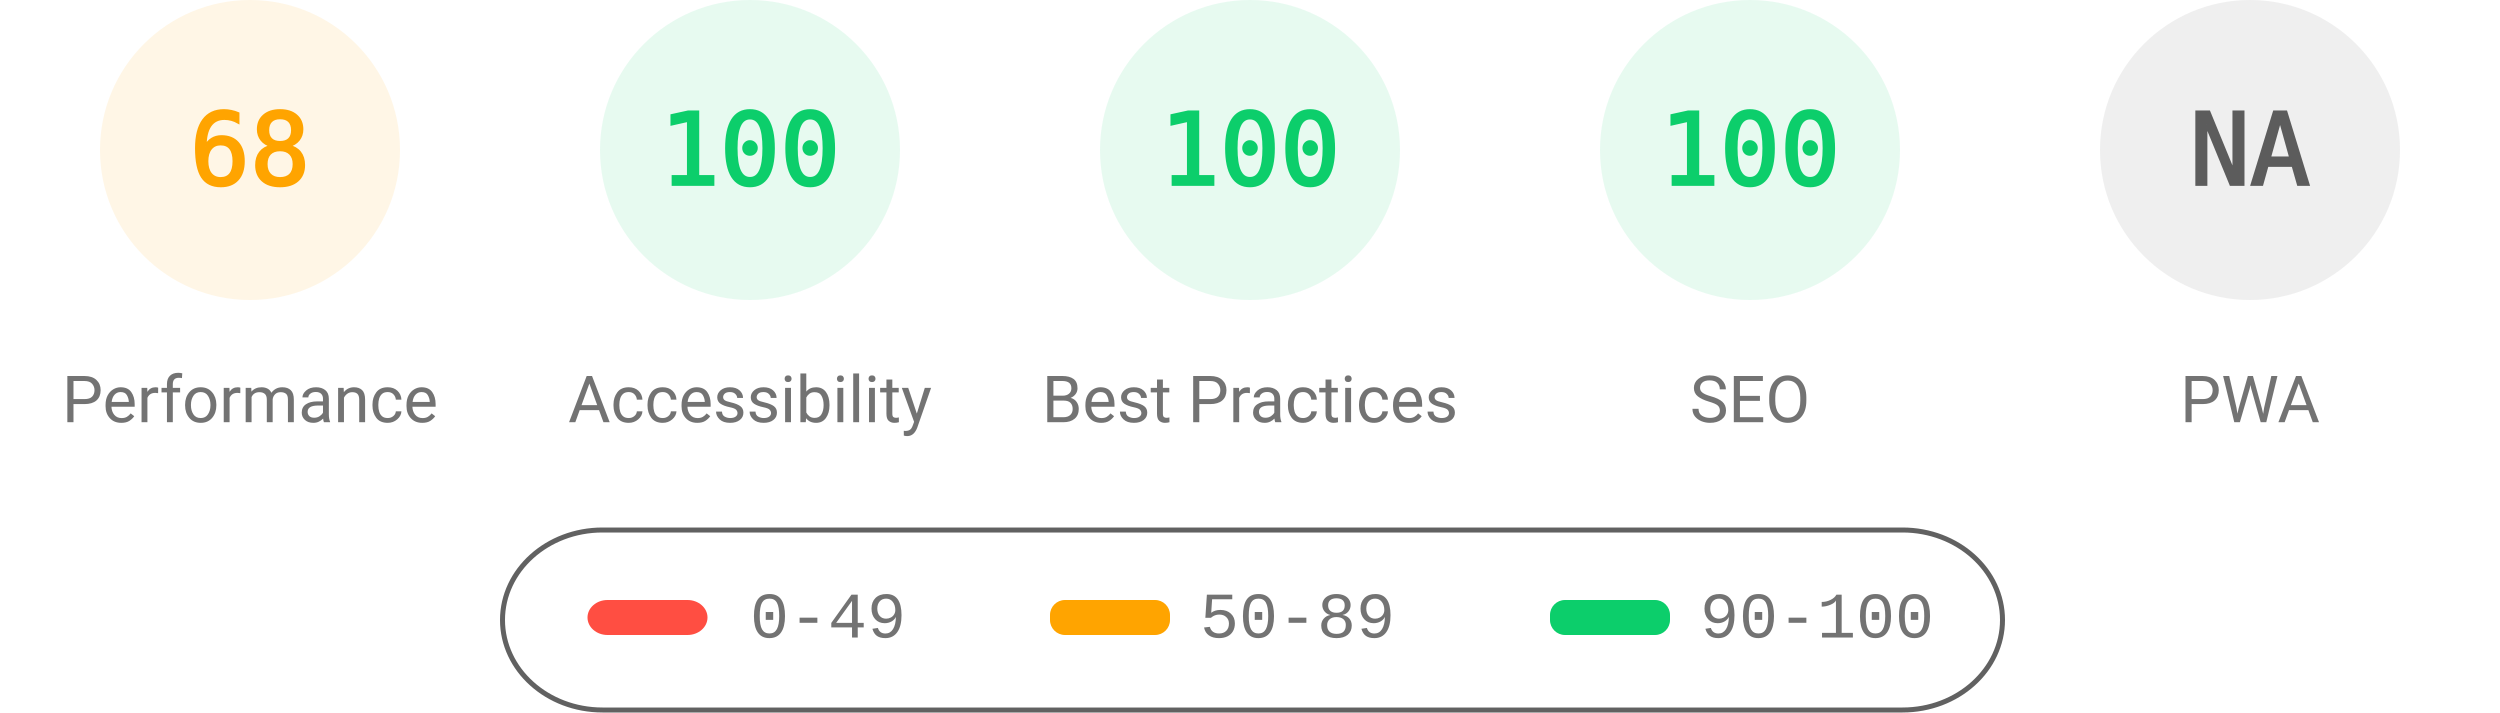
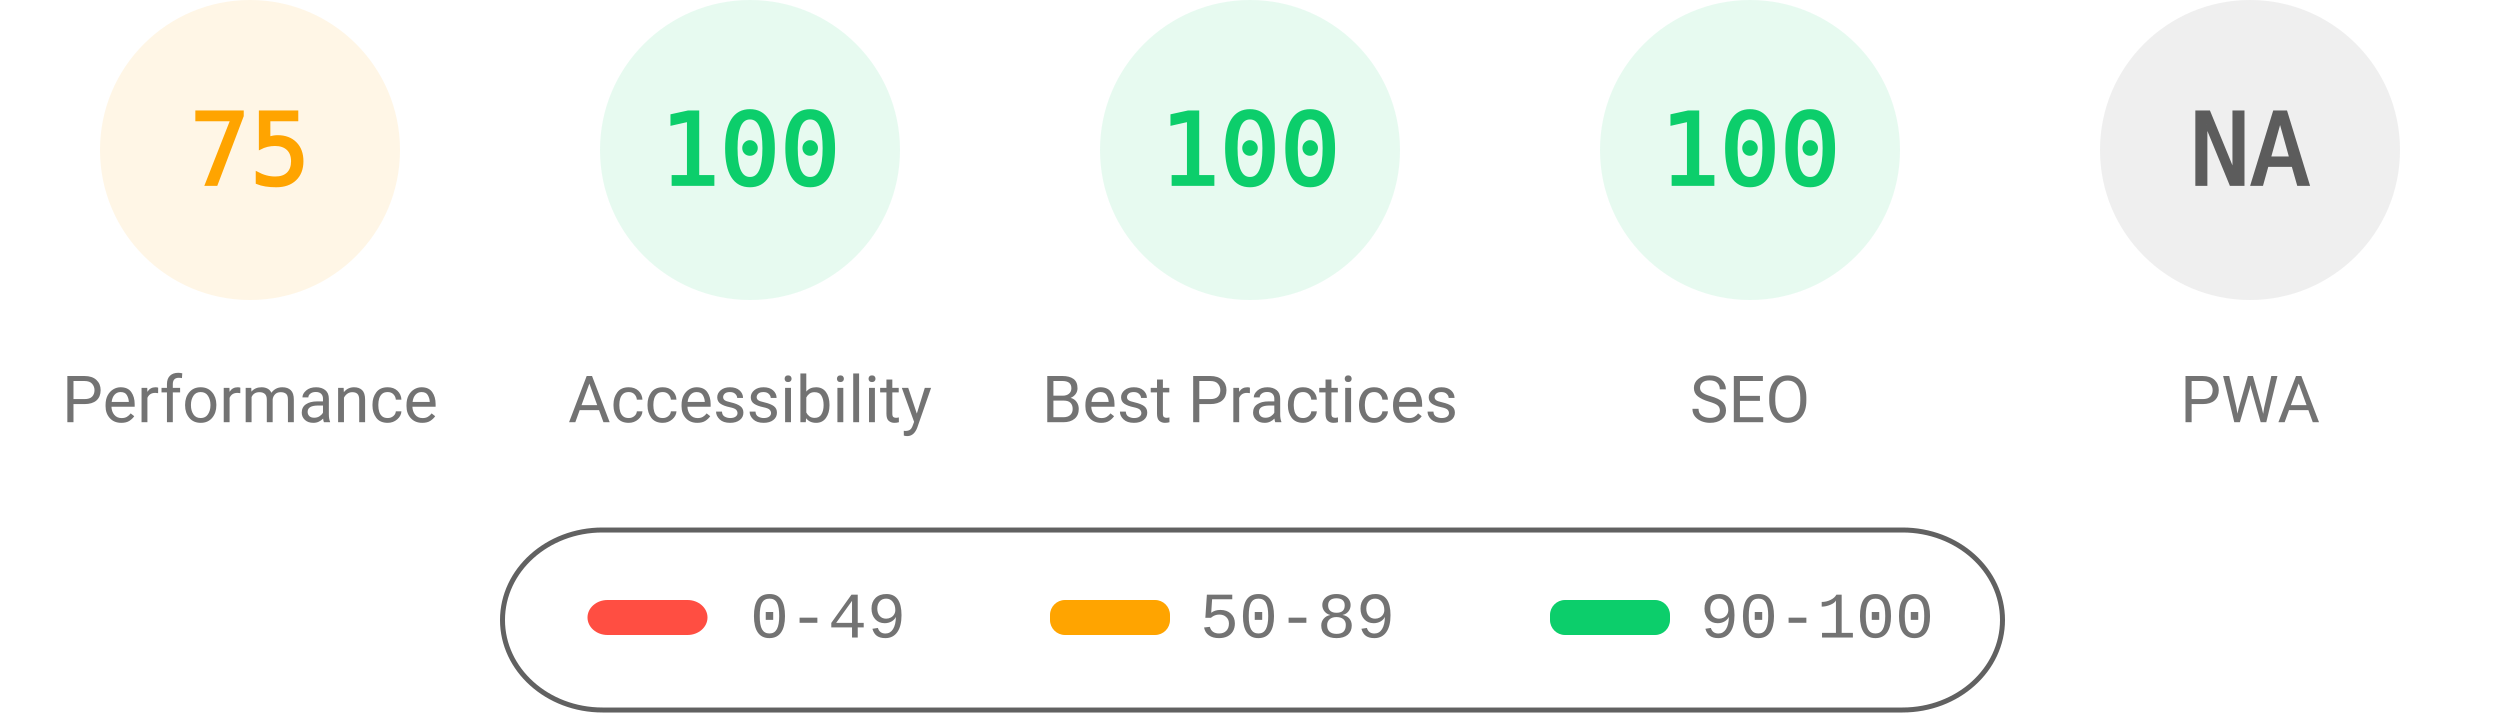
<svg xmlns="http://www.w3.org/2000/svg" fill="none" width="1000" height="285">
  <style>.gauge-base{opacity:.1}.gauge-arc{fill:none;animation-delay:250ms;stroke-linecap:round;transform:rotate(-90deg);transform-origin:100px 60px;animation:load-gauge 1s ease forwards}.guage-text{font-size:40px;font-family:monospace;text-align:center}.guage-red{color:#ff4e42;fill:#ff4e42;stroke:#ff4e42}.guage-orange{color:#ffa400;fill:#ffa400;stroke:#ffa400}.guage-green{color:#0cce6b;fill:#0cce6b;stroke:#0cce6b}.guage-undefined{color:#5c5c5c;fill:#5c5c5c;stroke:#5c5c5c}.guage-title{color:#737373;fill:#737373;stroke:none;font-size:26px;line-height:26px;font-family:Roboto,Halvetica,Arial,sans-serif}@keyframes load-gauge{from{stroke-dasharray:0 352.858}}</style>
  <svg class="guage-div guage-perf guage-orange" viewBox="0 0 200 200" width="200" height="200">
    <circle class="gauge-base" r="56" cx="100" cy="60" stroke-width="8" />
-     <circle class="gauge-arc guage-arc-1" r="56" cx="100" cy="60" stroke-width="8" style="stroke-dasharray:239.263,351.858" />
-     <text class="guage-text" x="100" y="60" alignment-baseline="central" dominant-baseline="central" text-anchor="middle">68</text>
+     <circle class="gauge-arc guage-arc-1" r="56" cx="100" cy="60" stroke-width="8" style="stroke-dasharray:263.893,351.858" />
+     <text class="guage-text" x="100" y="60" alignment-baseline="central" dominant-baseline="central" text-anchor="middle">75</text>
    <text class="guage-title" x="100" y="160" alignment-baseline="central" dominant-baseline="central" text-anchor="middle">Performance</text>
  </svg>
  <svg class="guage-div guage-acc guage-green" viewBox="0 0 200 200" width="200" height="200" x="200">
    <circle class="gauge-base" r="56" cx="100" cy="60" stroke-width="8" />
    <circle class="gauge-arc guage-arc-2" r="56" cx="100" cy="60" stroke-width="8" style="stroke-dasharray:351.858,351.858" />
    <text class="guage-text" x="100" y="60" alignment-baseline="central" dominant-baseline="central" text-anchor="middle">100</text>
    <text class="guage-title" x="100" y="160" alignment-baseline="central" dominant-baseline="central" text-anchor="middle">Accessibility</text>
  </svg>
  <svg class="guage-div guage-best guage-green" viewBox="0 0 200 200" width="200" height="200" x="400">
    <circle class="gauge-base" r="56" cx="100" cy="60" stroke-width="8" />
    <circle class="gauge-arc guage-arc-3" r="56" cx="100" cy="60" stroke-width="8" style="stroke-dasharray:351.858,351.858" />
    <text class="guage-text" x="100" y="60" alignment-baseline="central" dominant-baseline="central" text-anchor="middle">100</text>
    <text class="guage-title" x="100" y="160" alignment-baseline="central" dominant-baseline="central" text-anchor="middle">Best Practices</text>
  </svg>
  <svg class="guage-div guage-seo guage-green" viewBox="0 0 200 200" width="200" height="200" x="600">
    <circle class="gauge-base" r="56" cx="100" cy="60" stroke-width="8" />
    <circle class="gauge-arc guage-arc-4" r="56" cx="100" cy="60" stroke-width="8" style="stroke-dasharray:351.858,351.858" />
    <text class="guage-text" x="100" y="60" alignment-baseline="central" dominant-baseline="central" text-anchor="middle">100</text>
    <text class="guage-title" x="100" y="160" alignment-baseline="central" dominant-baseline="central" text-anchor="middle">SEO</text>
  </svg>
  <svg class="guage-div guage-pwa guage-undefined" viewBox="0 0 200 200" width="200" height="200" x="800">
    <circle class="gauge-base" r="56" cx="100" cy="60" stroke-width="8" />
    <circle class="gauge-arc guage-arc-4" r="56" cx="100" cy="60" stroke-width="8" style="stroke-dasharray:351.858,351.858" />
    <text class="guage-text" x="100" y="60" alignment-baseline="central" dominant-baseline="central" text-anchor="middle">NA</text>
    <text class="guage-title" x="100" y="160" alignment-baseline="central" dominant-baseline="central" text-anchor="middle">PWA</text>
  </svg>
  <svg width="604" height="76" x="200" y="210">
    <path fill="none" id="canvas_background" d="M-1-1h604v80H-1z" />
    <rect fill-opacity="0" stroke="#616161" stroke-width="2" rx="40" id="svg_2" height="72" width="600" y="2" x="1" fill="#000" />
    <rect stroke="#000" rx="8" id="svg_3" height="14" width="48" y="30" x="35" stroke-opacity="null" stroke-width="0" fill="#ff4e42" />
    <rect stroke="#000" rx="6" id="svg_4" height="14" width="48" y="30" x="220" stroke-opacity="null" stroke-width="0" fill="#ffa400" />
    <rect stroke="#000" rx="6" id="svg_5" height="14" width="48" y="30" x="420" stroke-opacity="null" stroke-width="0" fill="#0cce6b" />
    <text xml:space="preserve" text-anchor="start" font-family="'Courier New', Courier, monospace" font-size="26" id="svg_6" y="45" x="100" stroke-opacity="null" stroke-width="0" stroke="#000" fill="#737373">0-49</text>
    <text xml:space="preserve" text-anchor="start" font-family="'Courier New', Courier, monospace" font-size="26" id="svg_7" y="45" x="280" stroke-opacity="null" stroke-width="0" stroke="#000" fill="#737373">50-89</text>
    <text xml:space="preserve" text-anchor="start" font-family="'Courier New', Courier, monospace" font-size="26" id="svg_8" y="45" x="480" stroke-opacity="null" stroke-width="0" stroke="#000" fill="#737373">90-100</text>
  </svg>
</svg>
